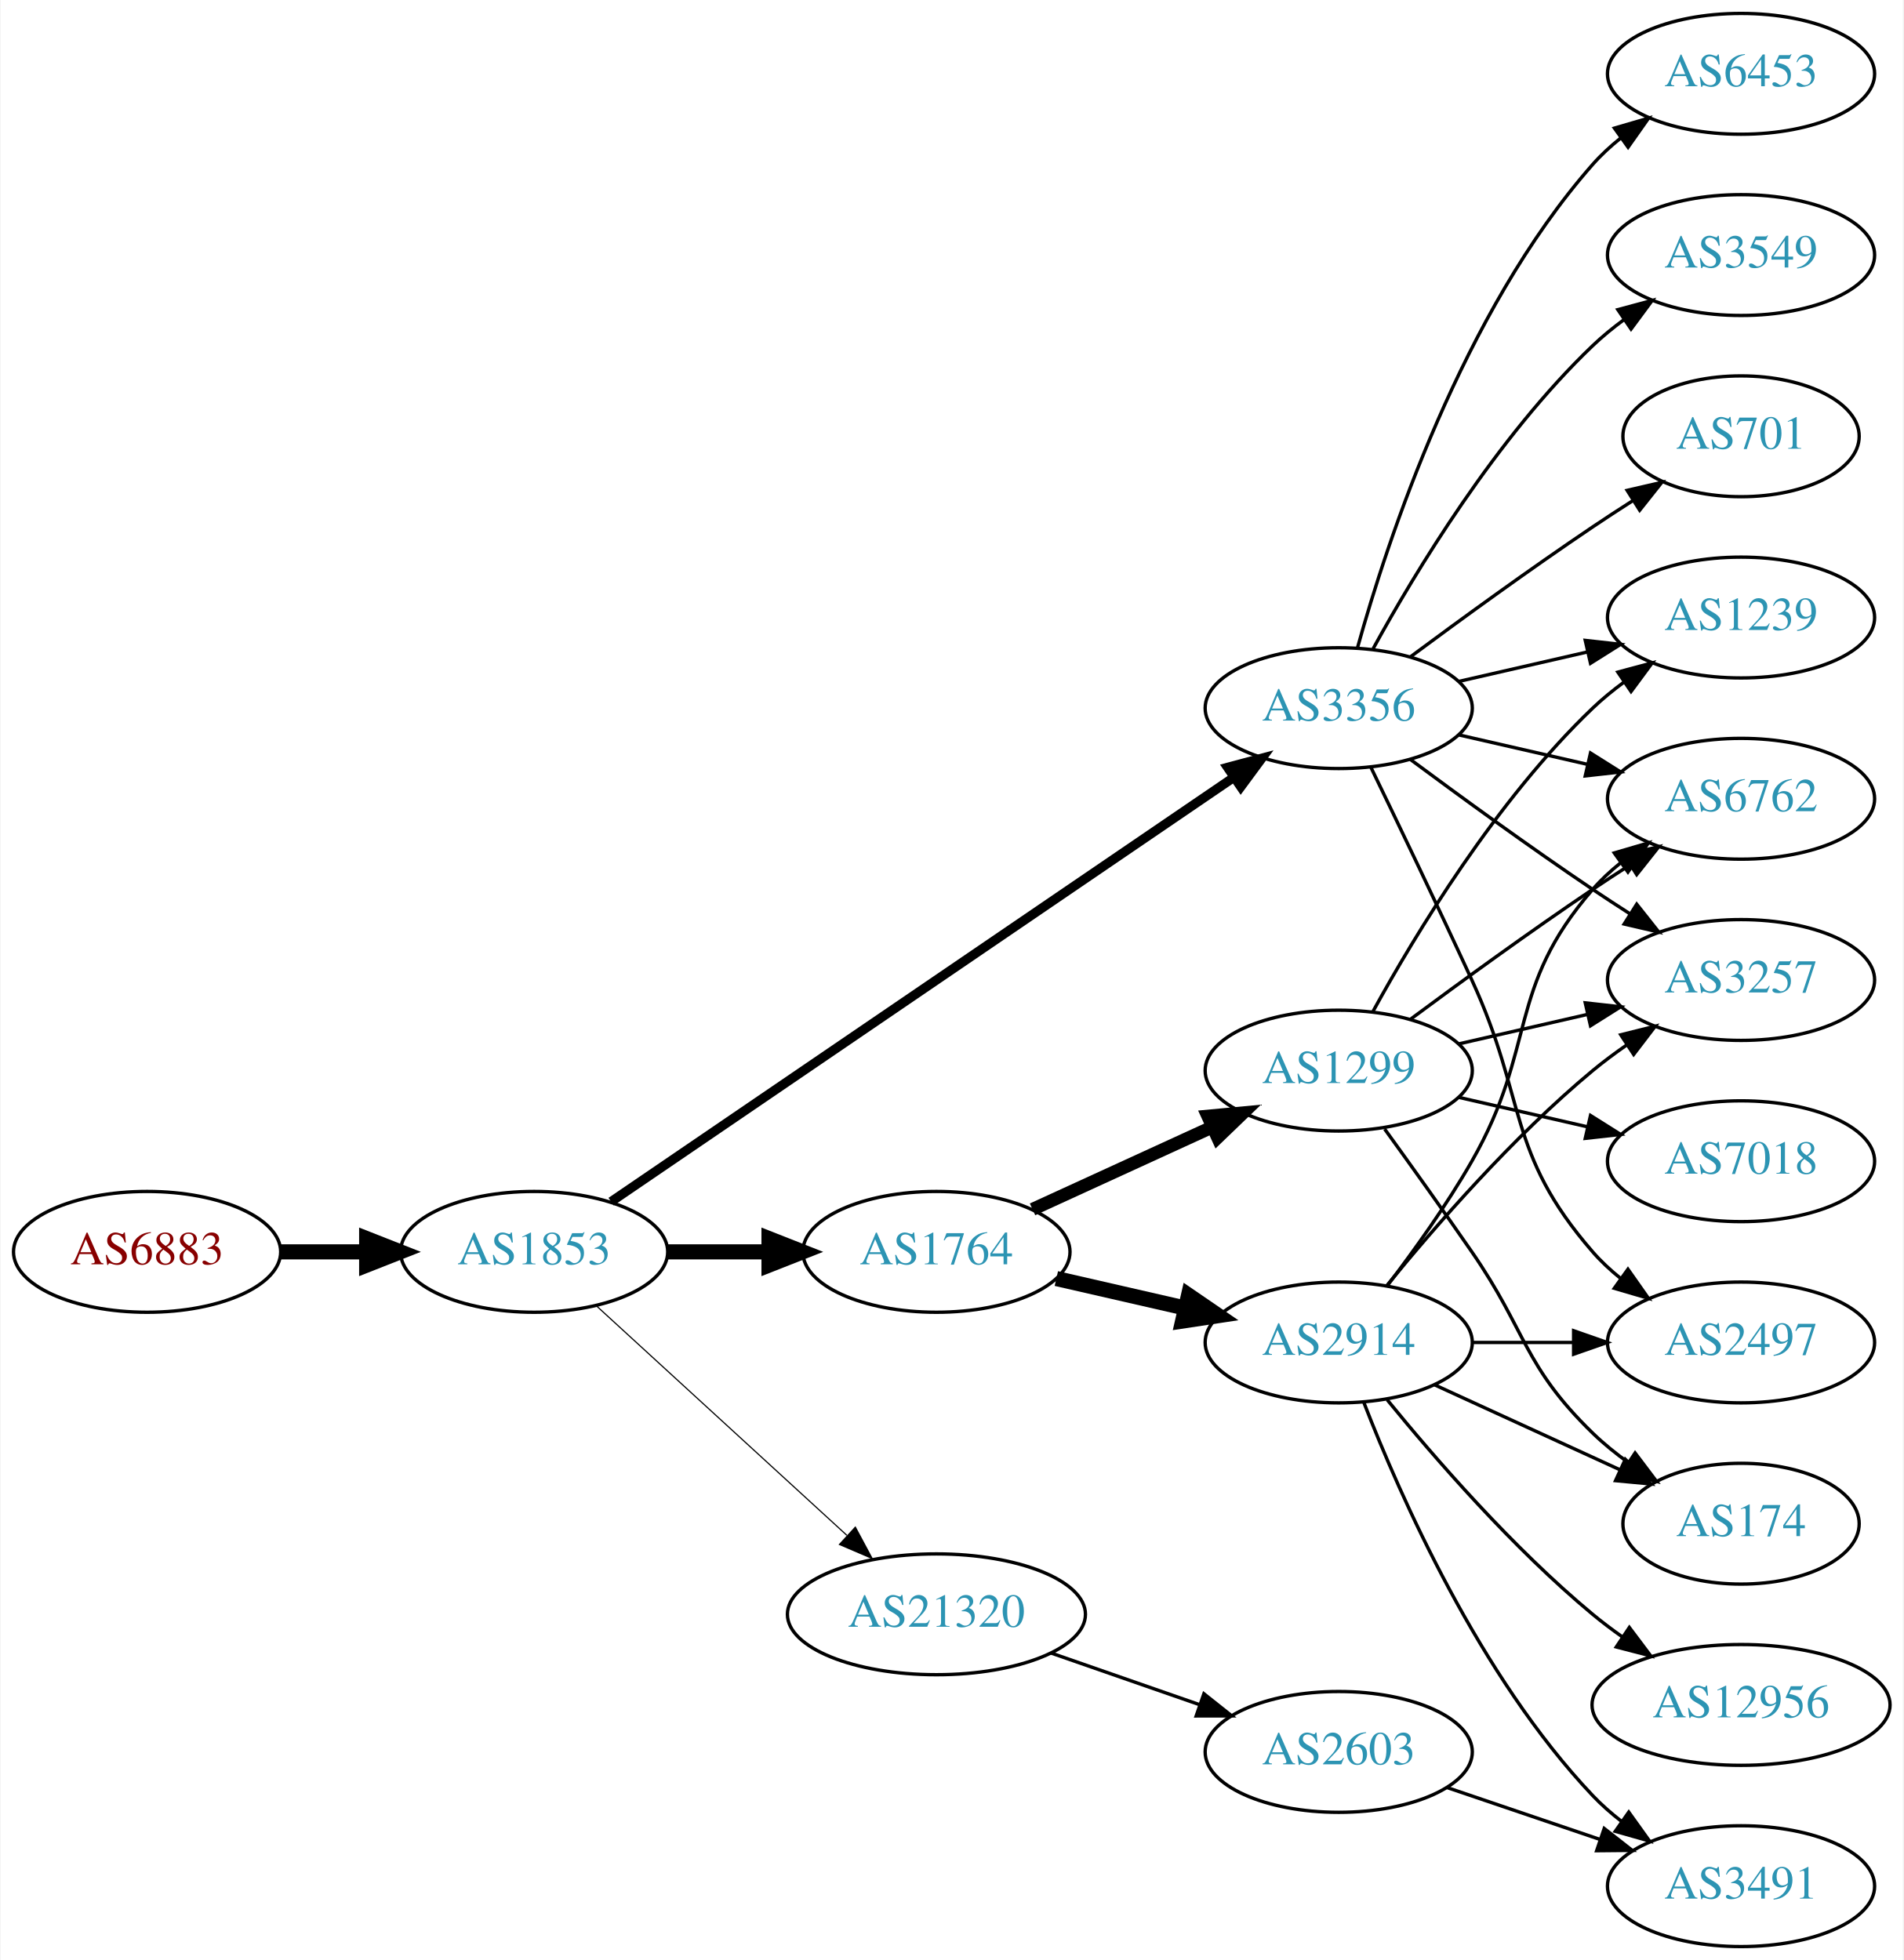
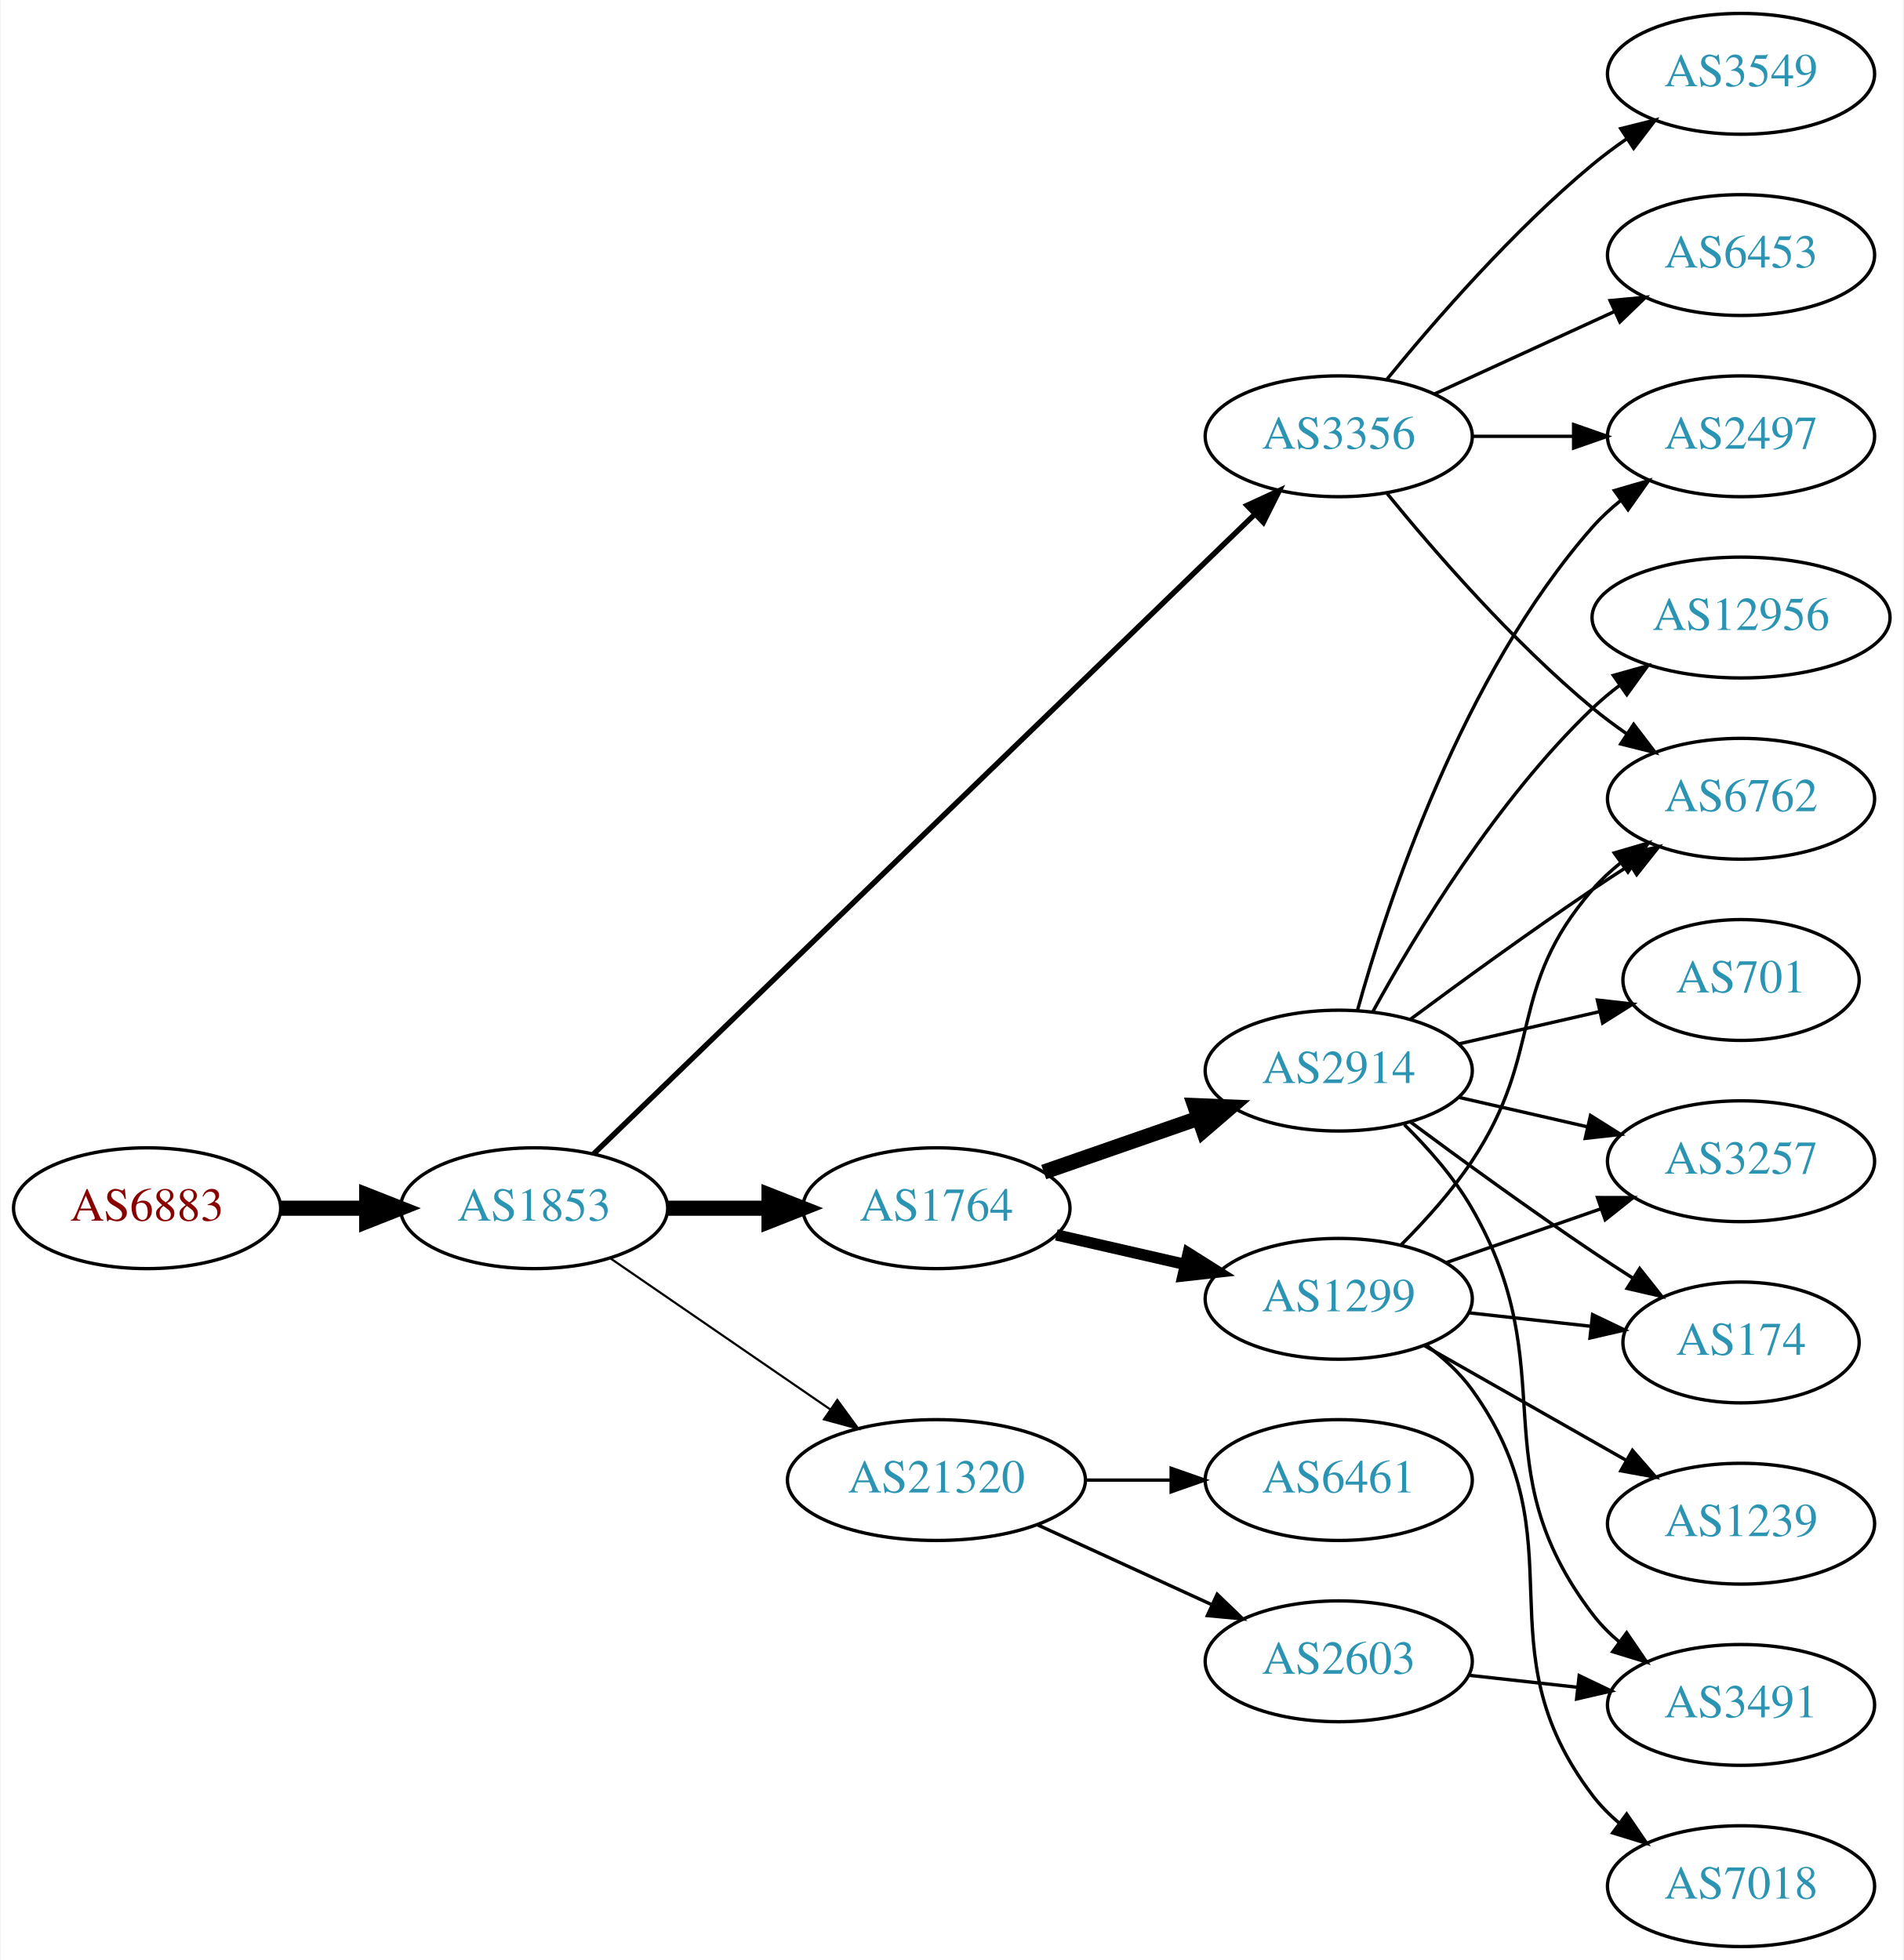
<svg xmlns="http://www.w3.org/2000/svg" xmlns:xlink="http://www.w3.org/1999/xlink" width="567pt" height="584pt" viewBox="0.00 0.00 566.66 584.00">
  <g id="graph0" class="graph" transform="scale(1 1) rotate(0) translate(4 580)">
    <polygon fill="white" stroke="none" points="-4,4 -4,-580 562.663,-580 562.663,4 -4,4" />
    <g id="node1" class="node">
      <g id="a_node1">
        <a xlink:href="/asn/6883" xlink:title="AS6883 ~ Parlamentsdirektion [AT]">
-           <ellipse fill="#ffffff" stroke="black" cx="39.647" cy="-207" rx="39.794" ry="18" />
-           <text text-anchor="middle" x="39.647" y="-203.3" font-family="Times,serif" font-size="14.00" fill="#880000">AS6883</text>
+           <ellipse fill="#ffffff" stroke="black" cx="39.647" cy="-220" rx="39.794" ry="18" />
+           <text text-anchor="middle" x="39.647" y="-216.3" font-family="Times,serif" font-size="14.00" fill="#880000">AS6883</text>
        </a>
      </g>
    </g>
    <g id="node2" class="node">
      <g id="a_node2">
        <a xlink:href="/asn/1853" xlink:title="AS1853 ~ ACOnet Backbone [AT]">
-           <ellipse fill="#ffffff" stroke="black" cx="154.939" cy="-207" rx="39.794" ry="18" />
-           <text text-anchor="middle" x="154.939" y="-203.3" font-family="Times,serif" font-size="14.00" fill="#2c94b3">AS1853</text>
+           <ellipse fill="#ffffff" stroke="black" cx="154.939" cy="-220" rx="39.794" ry="18" />
+           <text text-anchor="middle" x="154.939" y="-216.3" font-family="Times,serif" font-size="14.00" fill="#2c94b3">AS1853</text>
        </a>
      </g>
    </g>
    <g id="edge1" class="edge">
-       <path fill="none" stroke="black" stroke-width="4.5" d="M79.319,-207C87.522,-207 96.286,-207 104.818,-207" />
-       <polygon fill="black" stroke="black" stroke-width="4.5" points="105.057,-210.938 115.057,-207 105.057,-203.063 105.057,-210.938" />
+       <path fill="none" stroke="black" stroke-width="4.5" d="M79.319,-220C87.522,-220 96.286,-220 104.818,-220" />
+       <polygon fill="black" stroke="black" stroke-width="4.5" points="105.057,-223.938 115.057,-220 105.057,-216.063 105.057,-223.938" />
    </g>
    <g id="node3" class="node">
      <g id="a_node3">
-         <a xlink:href="/asn/1764" xlink:title="AS1764 ~ NEXTLAYER-AS [AT]">
-           <ellipse fill="#ffffff" stroke="black" cx="274.782" cy="-207" rx="39.794" ry="18" />
-           <text text-anchor="middle" x="274.782" y="-203.3" font-family="Times,serif" font-size="14.00" fill="#2c94b3">AS1764</text>
+         <a xlink:href="/asn/3356" xlink:title="AS3356 ~ Level 3 Parent, LLC [US]">
+           <ellipse fill="#ffffff" stroke="black" cx="394.625" cy="-450" rx="39.794" ry="18" />
+           <text text-anchor="middle" x="394.625" y="-446.3" font-family="Times,serif" font-size="14.00" fill="#2c94b3">AS3356</text>
        </a>
      </g>
    </g>
    <g id="edge2" class="edge">
-       <path fill="none" stroke="black" stroke-width="4.5" d="M194.852,-207C204.405,-207 214.755,-207 224.718,-207" />
-       <polygon fill="black" stroke="black" stroke-width="4.5" points="224.91,-210.938 234.91,-207 224.91,-203.063 224.91,-210.938" />
+       <path fill="none" stroke="black" stroke-width="1.607" d="M172.653,-236.173C214.078,-276.259 321.614,-380.318 369.736,-426.883" />
+       <polygon fill="black" stroke="black" stroke-width="1.607" points="367.309,-429.406 376.929,-433.845 372.177,-424.376 367.309,-429.406" />
    </g>
    <g id="node4" class="node">
      <g id="a_node4">
-         <a xlink:href="/asn/3356" xlink:title="AS3356 ~ Level 3 Parent, LLC [US]">
-           <ellipse fill="#ffffff" stroke="black" cx="394.625" cy="-369" rx="39.794" ry="18" />
-           <text text-anchor="middle" x="394.625" y="-365.3" font-family="Times,serif" font-size="14.00" fill="#2c94b3">AS3356</text>
+         <a xlink:href="/asn/1764" xlink:title="AS1764 ~ NEXTLAYER-AS [AT]">
+           <ellipse fill="#ffffff" stroke="black" cx="274.782" cy="-220" rx="39.794" ry="18" />
+           <text text-anchor="middle" x="274.782" y="-216.3" font-family="Times,serif" font-size="14.00" fill="#2c94b3">AS1764</text>
        </a>
      </g>
    </g>
    <g id="edge3" class="edge">
-       <path fill="none" stroke="black" stroke-width="2.769" d="M177.874,-221.95C220.501,-251.004 314.596,-315.136 363.216,-348.274" />
-       <polygon fill="black" stroke="black" stroke-width="2.769" points="361.508,-351.346 371.743,-354.086 365.451,-345.562 361.508,-351.346" />
+       <path fill="none" stroke="black" stroke-width="4.5" d="M194.852,-220C204.405,-220 214.755,-220 224.718,-220" />
+       <polygon fill="black" stroke="black" stroke-width="4.5" points="224.91,-223.938 234.91,-220 224.91,-216.063 224.91,-223.938" />
    </g>
    <g id="node5" class="node">
      <g id="a_node5">
        <a xlink:href="/asn/21320" xlink:title="AS21320 ~ GEANT Vereniging [EU]">
-           <ellipse fill="#ffffff" stroke="black" cx="274.782" cy="-99" rx="44.393" ry="18" />
-           <text text-anchor="middle" x="274.782" y="-95.3" font-family="Times,serif" font-size="14.00" fill="#2c94b3">AS21320</text>
+           <ellipse fill="#ffffff" stroke="black" cx="274.782" cy="-139" rx="44.393" ry="18" />
+           <text text-anchor="middle" x="274.782" y="-135.3" font-family="Times,serif" font-size="14.00" fill="#2c94b3">AS21320</text>
        </a>
      </g>
    </g>
    <g id="edge4" class="edge">
-       <path fill="none" stroke="black" stroke-width="0.346" d="M173.582,-190.831C193.339,-172.724 225.542,-143.211 248.093,-122.543" />
-       <polygon fill="black" stroke="black" stroke-width="0.346" points="250.624,-124.971 255.631,-115.635 245.894,-119.811 250.624,-124.971" />
+       <path fill="none" stroke="black" stroke-width="0.643" d="M177.554,-205.143C195.926,-192.515 222.519,-174.236 243.095,-160.093" />
+       <polygon fill="black" stroke="black" stroke-width="0.643" points="245.246,-162.862 251.504,-154.313 241.281,-157.093 245.246,-162.862" />
    </g>
    <g id="node6" class="node">
      <g id="a_node6">
-         <a xlink:href="/asn/2914" xlink:title="AS2914 ~ NTT America, Inc. [US]">
-           <ellipse fill="#ffffff" stroke="black" cx="394.625" cy="-180" rx="39.794" ry="18" />
-           <text text-anchor="middle" x="394.625" y="-176.3" font-family="Times,serif" font-size="14.00" fill="#2c94b3">AS2914</text>
+         <a xlink:href="/asn/6453" xlink:title="AS6453 ~ TATA COMMUNICATIONS (AMERICA) INC [US]">
+           <ellipse fill="#ffffff" stroke="black" cx="514.467" cy="-504" rx="39.794" ry="18" />
+           <text text-anchor="middle" x="514.467" y="-500.3" font-family="Times,serif" font-size="14.00" fill="#2c94b3">AS6453</text>
        </a>
      </g>
    </g>
    <g id="edge5" class="edge">
-       <path fill="none" stroke="black" stroke-width="4.5" d="M310.501,-199.045C322.501,-196.296 336.122,-193.175 348.815,-190.267" />
-       <polygon fill="black" stroke="black" stroke-width="4.5" points="349.878,-194.063 358.746,-187.991 348.119,-186.387 349.878,-194.063" />
+       <path fill="none" stroke="black" d="M423.253,-462.661C439.21,-469.973 459.481,-479.261 476.764,-487.181" />
+       <polygon fill="black" stroke="black" points="475.462,-490.435 486.011,-491.419 478.378,-484.071 475.462,-490.435" />
    </g>
    <g id="node7" class="node">
      <g id="a_node7">
-         <a xlink:href="/asn/1299" xlink:title="AS1299 ~ Telia Carrier [EU]">
-           <ellipse fill="#ffffff" stroke="black" cx="394.625" cy="-261" rx="39.794" ry="18" />
-           <text text-anchor="middle" x="394.625" y="-257.3" font-family="Times,serif" font-size="14.00" fill="#2c94b3">AS1299</text>
+         <a xlink:href="/asn/2497" xlink:title="AS2497 ~ Internet Initiative Japan Inc. [JP]">
+           <ellipse fill="#ffffff" stroke="black" cx="514.467" cy="-450" rx="39.794" ry="18" />
+           <text text-anchor="middle" x="514.467" y="-446.3" font-family="Times,serif" font-size="14.00" fill="#2c94b3">AS2497</text>
        </a>
      </g>
    </g>
    <g id="edge6" class="edge">
-       <path fill="none" stroke="black" stroke-width="3.857" d="M303.411,-219.661C319.368,-226.973 339.638,-236.261 356.921,-244.181" />
-       <polygon fill="black" stroke="black" stroke-width="3.857" points="355.62,-247.435 366.169,-248.419 358.536,-241.071 355.62,-247.435" />
+       <path fill="none" stroke="black" d="M434.537,-450C444.091,-450 454.44,-450 464.403,-450" />
+       <polygon fill="black" stroke="black" points="464.595,-453.5 474.595,-450 464.595,-446.5 464.595,-453.5" />
    </g>
    <g id="node8" class="node">
      <g id="a_node8">
-         <a xlink:href="/asn/6453" xlink:title="AS6453 ~ TATA COMMUNICATIONS (AMERICA) INC [US]">
-           <ellipse fill="#ffffff" stroke="black" cx="514.467" cy="-558" rx="39.794" ry="18" />
-           <text text-anchor="middle" x="514.467" y="-554.3" font-family="Times,serif" font-size="14.00" fill="#2c94b3">AS6453</text>
+         <a xlink:href="/asn/6762" xlink:title="AS6762 ~ TELECOM ITALIA SPARKLE S.p.A. [IT]">
+           <ellipse fill="#ffffff" stroke="black" cx="514.467" cy="-342" rx="39.794" ry="18" />
+           <text text-anchor="middle" x="514.467" y="-338.3" font-family="Times,serif" font-size="14.00" fill="#2c94b3">AS6762</text>
        </a>
      </g>
    </g>
    <g id="edge7" class="edge">
-       <path fill="none" stroke="black" d="M400.197,-386.946C409.103,-418.995 431.387,-486.842 470.271,-531 472.755,-533.821 475.605,-536.449 478.63,-538.871" />
-       <polygon fill="black" stroke="black" points="476.748,-541.828 486.92,-544.791 480.816,-536.131 476.748,-541.828" />
+       <path fill="none" stroke="black" d="M409.044,-432.935C423.158,-415.625 446.573,-388.655 470.271,-369 473.487,-366.332 476.988,-363.73 480.558,-361.259" />
+       <polygon fill="black" stroke="black" points="482.482,-364.183 488.915,-355.764 478.636,-358.334 482.482,-364.183" />
    </g>
    <g id="node9" class="node">
      <g id="a_node9">
        <a xlink:href="/asn/3549" xlink:title="AS3549 ~ Level 3 Parent, LLC [US]">
-           <ellipse fill="#ffffff" stroke="black" cx="514.467" cy="-504" rx="39.794" ry="18" />
-           <text text-anchor="middle" x="514.467" y="-500.3" font-family="Times,serif" font-size="14.00" fill="#2c94b3">AS3549</text>
+           <ellipse fill="#ffffff" stroke="black" cx="514.467" cy="-558" rx="39.794" ry="18" />
+           <text text-anchor="middle" x="514.467" y="-554.3" font-family="Times,serif" font-size="14.00" fill="#2c94b3">AS3549</text>
        </a>
      </g>
    </g>
    <g id="edge8" class="edge">
-       <path fill="none" stroke="black" d="M404.866,-386.713C417.411,-409.561 441.588,-449.611 470.271,-477 473.139,-479.739 476.328,-482.347 479.637,-484.785" />
-       <polygon fill="black" stroke="black" points="477.761,-487.742 487.996,-490.477 481.7,-481.956 477.761,-487.742" />
+       <path fill="none" stroke="black" d="M409.044,-467.065C423.158,-484.375 446.573,-511.345 470.271,-531 473.487,-533.668 476.988,-536.27 480.558,-538.741" />
+       <polygon fill="black" stroke="black" points="478.636,-541.666 488.915,-544.236 482.482,-535.817 478.636,-541.666" />
    </g>
    <g id="node10" class="node">
      <g id="a_node10">
-         <a xlink:href="/asn/2497" xlink:title="AS2497 ~ Internet Initiative Japan Inc. [JP]">
-           <ellipse fill="#ffffff" stroke="black" cx="514.467" cy="-180" rx="39.794" ry="18" />
-           <text text-anchor="middle" x="514.467" y="-176.3" font-family="Times,serif" font-size="14.00" fill="#2c94b3">AS2497</text>
+         <a xlink:href="/asn/1299" xlink:title="AS1299 ~ Telia Carrier [EU]">
+           <ellipse fill="#ffffff" stroke="black" cx="394.625" cy="-193" rx="39.794" ry="18" />
+           <text text-anchor="middle" x="394.625" y="-189.3" font-family="Times,serif" font-size="14.00" fill="#2c94b3">AS1299</text>
        </a>
      </g>
    </g>
    <g id="edge9" class="edge">
-       <path fill="none" stroke="black" d="M404.206,-351.367C412.13,-335.002 424.166,-309.935 434.271,-288 450.755,-252.219 444.437,-236.742 470.271,-207 472.736,-204.162 475.573,-201.523 478.59,-199.094" />
-       <polygon fill="black" stroke="black" points="480.777,-201.833 486.868,-193.164 476.701,-196.142 480.777,-201.833" />
+       <path fill="none" stroke="black" stroke-width="3.375" d="M310.501,-212.045C322.501,-209.296 336.122,-206.175 348.815,-203.267" />
+       <polygon fill="black" stroke="black" stroke-width="3.375" points="349.78,-206.636 358.746,-200.991 348.217,-199.813 349.78,-206.636" />
    </g>
    <g id="node11" class="node">
      <g id="a_node11">
-         <a xlink:href="/asn/1239" xlink:title="AS1239 ~ Sprint [US]">
-           <ellipse fill="#ffffff" stroke="black" cx="514.467" cy="-396" rx="39.794" ry="18" />
-           <text text-anchor="middle" x="514.467" y="-392.3" font-family="Times,serif" font-size="14.00" fill="#2c94b3">AS1239</text>
+         <a xlink:href="/asn/2914" xlink:title="AS2914 ~ NTT America, Inc. [US]">
+           <ellipse fill="#ffffff" stroke="black" cx="394.625" cy="-261" rx="39.794" ry="18" />
+           <text text-anchor="middle" x="394.625" y="-257.3" font-family="Times,serif" font-size="14.00" fill="#2c94b3">AS2914</text>
        </a>
      </g>
    </g>
    <g id="edge10" class="edge">
-       <path fill="none" stroke="black" d="M430.344,-376.955C442.344,-379.704 455.965,-382.825 468.657,-385.733" />
-       <polygon fill="black" stroke="black" points="468.06,-389.187 478.589,-388.009 469.623,-382.364 468.06,-389.187" />
-     </g>
-     <g id="node12" class="node">
-       <g id="a_node12">
-         <a xlink:href="/asn/6762" xlink:title="AS6762 ~ TELECOM ITALIA SPARKLE S.p.A. [IT]">
-           <ellipse fill="#ffffff" stroke="black" cx="514.467" cy="-342" rx="39.794" ry="18" />
-           <text text-anchor="middle" x="514.467" y="-338.3" font-family="Times,serif" font-size="14.00" fill="#2c94b3">AS6762</text>
-         </a>
-       </g>
-     </g>
-     <g id="edge11" class="edge">
-       <path fill="none" stroke="black" d="M430.344,-361.045C442.344,-358.296 455.965,-355.175 468.657,-352.267" />
-       <polygon fill="black" stroke="black" points="469.623,-355.636 478.589,-349.991 468.06,-348.813 469.623,-355.636" />
-     </g>
-     <g id="node13" class="node">
-       <g id="a_node13">
-         <a xlink:href="/asn/3257" xlink:title="AS3257 ~ GTT [DE]">
-           <ellipse fill="#ffffff" stroke="black" cx="514.467" cy="-288" rx="39.794" ry="18" />
-           <text text-anchor="middle" x="514.467" y="-284.3" font-family="Times,serif" font-size="14.00" fill="#2c94b3">AS3257</text>
-         </a>
-       </g>
-     </g>
-     <g id="edge12" class="edge">
-       <path fill="none" stroke="black" d="M415.955,-353.723C430.817,-342.696 451.562,-327.593 470.271,-315 473.82,-312.611 477.57,-310.161 481.319,-307.758" />
-       <polygon fill="black" stroke="black" points="483.387,-310.591 489.967,-302.288 479.645,-304.675 483.387,-310.591" />
-     </g>
-     <g id="node14" class="node">
-       <g id="a_node14">
-         <a xlink:href="/asn/701" xlink:title="AS701 ~ UUNET [US]">
-           <ellipse fill="#ffffff" stroke="black" cx="514.467" cy="-450" rx="35.194" ry="18" />
-           <text text-anchor="middle" x="514.467" y="-446.3" font-family="Times,serif" font-size="14.00" fill="#2c94b3">AS701</text>
-         </a>
-       </g>
-     </g>
-     <g id="edge13" class="edge">
-       <path fill="none" stroke="black" d="M415.955,-384.277C430.817,-395.304 451.562,-410.407 470.271,-423 474.088,-425.569 478.138,-428.21 482.169,-430.786" />
-       <polygon fill="black" stroke="black" points="480.538,-433.895 490.863,-436.271 484.273,-427.975 480.538,-433.895" />
+       <path fill="none" stroke="black" stroke-width="4.5" d="M306.744,-230.772C320.84,-235.677 337.717,-241.548 352.83,-246.807" />
+       <polygon fill="black" stroke="black" stroke-width="4.5" points="351.722,-250.59 362.46,-250.157 354.31,-243.152 351.722,-250.59" />
    </g>
    <g id="node19" class="node">
      <g id="a_node19">
        <a xlink:href="/asn/2603" xlink:title="AS2603 ~ NORDUnet [NO]">
-           <ellipse fill="#ffffff" stroke="black" cx="394.625" cy="-58" rx="39.794" ry="18" />
-           <text text-anchor="middle" x="394.625" y="-54.3" font-family="Times,serif" font-size="14.00" fill="#2c94b3">AS2603</text>
-         </a>
-       </g>
-     </g>
-     <g id="edge25" class="edge">
-       <path fill="none" stroke="black" d="M308.921,-87.47C322.639,-82.698 338.678,-77.117 353.088,-72.104" />
-       <polygon fill="black" stroke="black" points="354.46,-75.332 362.754,-68.74 352.159,-68.721 354.46,-75.332" />
-     </g>
-     <g id="edge17" class="edge">
-       <path fill="none" stroke="black" d="M434.537,-180C444.091,-180 454.44,-180 464.403,-180" />
-       <polygon fill="black" stroke="black" points="464.595,-183.5 474.595,-180 464.595,-176.5 464.595,-183.5" />
-     </g>
-     <g id="edge14" class="edge">
-       <path fill="none" stroke="black" d="M409.086,-196.913C416.979,-207.27 426.828,-220.992 434.271,-234 453.835,-268.194 444.437,-285.258 470.271,-315 472.736,-317.838 475.573,-320.477 478.59,-322.906" />
+           <ellipse fill="#ffffff" stroke="black" cx="394.625" cy="-85" rx="39.794" ry="18" />
+           <text text-anchor="middle" x="394.625" y="-81.3" font-family="Times,serif" font-size="14.00" fill="#2c94b3">AS2603</text>
+         </a>
+       </g>
+     </g>
+     <g id="edge23" class="edge">
+       <path fill="none" stroke="black" d="M304.912,-125.652C320.523,-118.498 339.92,-109.609 356.593,-101.97" />
+       <polygon fill="black" stroke="black" points="358.412,-104.986 366.045,-97.638 355.496,-98.622 358.412,-104.986" />
+     </g>
+     <g id="node20" class="node">
+       <g id="a_node20">
+         <a xlink:href="/asn/6461" xlink:title="AS6461 ~ Zayo Bandwidth [US]">
+           <ellipse fill="#ffffff" stroke="black" cx="394.625" cy="-139" rx="39.794" ry="18" />
+           <text text-anchor="middle" x="394.625" y="-135.3" font-family="Times,serif" font-size="14.00" fill="#2c94b3">AS6461</text>
+         </a>
+       </g>
+     </g>
+     <g id="edge24" class="edge">
+       <path fill="none" stroke="black" d="M318.993,-139C327.306,-139 336.068,-139 344.551,-139" />
+       <polygon fill="black" stroke="black" points="344.709,-142.5 354.709,-139 344.709,-135.5 344.709,-142.5" />
+     </g>
+     <g id="edge15" class="edge">
+       <path fill="none" stroke="black" d="M413.181,-209.054C420.338,-216.212 428.311,-225.041 434.271,-234 456.092,-266.8 444.437,-285.258 470.271,-315 472.736,-317.838 475.573,-320.477 478.59,-322.906" />
      <polygon fill="black" stroke="black" points="476.701,-325.858 486.868,-328.836 480.777,-320.167 476.701,-325.858" />
    </g>
-     <g id="edge18" class="edge">
-       <path fill="none" stroke="black" d="M409.044,-197.065C423.158,-214.375 446.573,-241.345 470.271,-261 473.487,-263.668 476.988,-266.27 480.558,-268.741" />
-       <polygon fill="black" stroke="black" points="478.636,-271.666 488.915,-274.236 482.482,-265.817 478.636,-271.666" />
+     <g id="node12" class="node">
+       <g id="a_node12">
+         <a xlink:href="/asn/1239" xlink:title="AS1239 ~ Sprint [US]">
+           <ellipse fill="#ffffff" stroke="black" cx="514.467" cy="-126" rx="39.794" ry="18" />
+           <text text-anchor="middle" x="514.467" y="-122.3" font-family="Times,serif" font-size="14.00" fill="#2c94b3">AS1239</text>
+         </a>
+       </g>
+     </g>
+     <g id="edge11" class="edge">
+       <path fill="none" stroke="black" d="M420.042,-179.118C437.501,-169.191 461.202,-155.716 480.362,-144.822" />
+       <polygon fill="black" stroke="black" points="482.118,-147.85 489.081,-139.865 478.658,-141.765 482.118,-147.85" />
+     </g>
+     <g id="node13" class="node">
+       <g id="a_node13">
+         <a xlink:href="/asn/174" xlink:title="AS174 ~ Cogent Communications [US]">
+           <ellipse fill="#ffffff" stroke="black" cx="514.467" cy="-180" rx="35.194" ry="18" />
+           <text text-anchor="middle" x="514.467" y="-176.3" font-family="Times,serif" font-size="14.00" fill="#2c94b3">AS174</text>
+         </a>
+       </g>
+     </g>
+     <g id="edge12" class="edge">
+       <path fill="none" stroke="black" d="M433.235,-188.851C444.8,-187.575 457.632,-186.16 469.58,-184.841" />
+       <polygon fill="black" stroke="black" points="470.242,-188.29 479.798,-183.714 469.474,-181.332 470.242,-188.29" />
+     </g>
+     <g id="node14" class="node">
+       <g id="a_node14">
+         <a xlink:href="/asn/7018" xlink:title="AS7018 ~ AT&amp;T Services, Inc. [US]">
+           <ellipse fill="#ffffff" stroke="black" cx="514.467" cy="-18" rx="39.794" ry="18" />
+           <text text-anchor="middle" x="514.467" y="-14.3" font-family="Times,serif" font-size="14.00" fill="#2c94b3">AS7018</text>
+         </a>
+       </g>
+     </g>
+     <g id="edge13" class="edge">
+       <path fill="none" stroke="black" d="M420.677,-179.207C425.746,-175.473 430.631,-171.044 434.271,-166 467.103,-120.502 436.286,-89.644 470.271,-45 472.548,-42.009 475.259,-39.267 478.198,-36.774" />
+       <polygon fill="black" stroke="black" points="480.392,-39.505 486.366,-30.755 476.24,-33.87 480.392,-39.505" />
    </g>
    <g id="node15" class="node">
      <g id="a_node15">
-         <a xlink:href="/asn/3491" xlink:title="AS3491 ~ PCCW Global, Inc. [US]">
-           <ellipse fill="#ffffff" stroke="black" cx="514.467" cy="-18" rx="39.794" ry="18" />
-           <text text-anchor="middle" x="514.467" y="-14.3" font-family="Times,serif" font-size="14.00" fill="#2c94b3">AS3491</text>
-         </a>
-       </g>
-     </g>
-     <g id="edge15" class="edge">
-       <path fill="none" stroke="black" d="M402.148,-162.006C412.898,-134.272 436.555,-80.571 470.271,-45 472.857,-42.272 475.774,-39.706 478.843,-37.323" />
-       <polygon fill="black" stroke="black" points="481.021,-40.069 487.191,-31.457 476.997,-34.342 481.021,-40.069" />
+         <a xlink:href="/asn/3257" xlink:title="AS3257 ~ GTT [DE]">
+           <ellipse fill="#ffffff" stroke="black" cx="514.467" cy="-234" rx="39.794" ry="18" />
+           <text text-anchor="middle" x="514.467" y="-230.3" font-family="Times,serif" font-size="14.00" fill="#2c94b3">AS3257</text>
+         </a>
+       </g>
+     </g>
+     <g id="edge14" class="edge">
+       <path fill="none" stroke="black" d="M426.586,-203.772C440.683,-208.677 457.559,-214.548 472.673,-219.807" />
+       <polygon fill="black" stroke="black" points="471.708,-223.177 482.303,-223.157 474.008,-216.566 471.708,-223.177" />
+     </g>
+     <g id="edge20" class="edge">
+       <path fill="none" stroke="black" d="M400.197,-278.946C409.103,-310.995 431.387,-378.842 470.271,-423 472.755,-425.821 475.605,-428.449 478.63,-430.871" />
+       <polygon fill="black" stroke="black" points="476.748,-433.828 486.92,-436.791 480.816,-428.131 476.748,-433.828" />
+     </g>
+     <g id="edge17" class="edge">
+       <path fill="none" stroke="black" d="M415.955,-276.277C430.817,-287.304 451.562,-302.407 470.271,-315 473.82,-317.389 477.57,-319.839 481.319,-322.242" />
+       <polygon fill="black" stroke="black" points="479.645,-325.325 489.967,-327.712 483.387,-319.409 479.645,-325.325" />
+     </g>
+     <g id="edge21" class="edge">
+       <path fill="none" stroke="black" d="M415.955,-245.723C430.817,-234.696 451.562,-219.593 470.271,-207 474.088,-204.431 478.138,-201.79 482.169,-199.214" />
+       <polygon fill="black" stroke="black" points="484.273,-202.025 490.863,-193.729 480.538,-196.105 484.273,-202.025" />
+     </g>
+     <g id="edge18" class="edge">
+       <path fill="none" stroke="black" d="M430.344,-253.045C442.344,-250.296 455.965,-247.175 468.657,-244.267" />
+       <polygon fill="black" stroke="black" points="469.623,-247.636 478.589,-241.991 468.06,-240.813 469.623,-247.636" />
    </g>
    <g id="node16" class="node">
      <g id="a_node16">
-         <a xlink:href="/asn/174" xlink:title="AS174 ~ Cogent Communications [US]">
-           <ellipse fill="#ffffff" stroke="black" cx="514.467" cy="-126" rx="35.194" ry="18" />
-           <text text-anchor="middle" x="514.467" y="-122.3" font-family="Times,serif" font-size="14.00" fill="#2c94b3">AS174</text>
+         <a xlink:href="/asn/3491" xlink:title="AS3491 ~ PCCW Global, Inc. [US]">
+           <ellipse fill="#ffffff" stroke="black" cx="514.467" cy="-72" rx="39.794" ry="18" />
+           <text text-anchor="middle" x="514.467" y="-68.3" font-family="Times,serif" font-size="14.00" fill="#2c94b3">AS3491</text>
        </a>
      </g>
    </g>
    <g id="edge16" class="edge">
-       <path fill="none" stroke="black" d="M423.253,-167.339C439.67,-159.817 460.651,-150.202 478.248,-142.139" />
-       <polygon fill="black" stroke="black" points="479.993,-145.189 487.625,-137.842 477.076,-138.826 479.993,-145.189" />
+       <path fill="none" stroke="black" d="M414.153,-244.914C421.297,-237.882 428.999,-229.155 434.271,-220 462.272,-171.379 436.286,-143.644 470.271,-99 472.548,-96.009 475.259,-93.267 478.198,-90.774" />
+       <polygon fill="black" stroke="black" points="480.392,-93.505 486.366,-84.755 476.24,-87.87 480.392,-93.505" />
    </g>
    <g id="node17" class="node">
      <g id="a_node17">
        <a xlink:href="/asn/12956" xlink:title="AS12956 ~ TELXIUS [ES]">
-           <ellipse fill="#ffffff" stroke="black" cx="514.467" cy="-72" rx="44.393" ry="18" />
-           <text text-anchor="middle" x="514.467" y="-68.3" font-family="Times,serif" font-size="14.00" fill="#2c94b3">AS12956</text>
+           <ellipse fill="#ffffff" stroke="black" cx="514.467" cy="-396" rx="44.393" ry="18" />
+           <text text-anchor="middle" x="514.467" y="-392.3" font-family="Times,serif" font-size="14.00" fill="#2c94b3">AS12956</text>
        </a>
      </g>
    </g>
    <g id="edge19" class="edge">
-       <path fill="none" stroke="black" d="M409.044,-162.935C423.158,-145.625 446.573,-118.655 470.271,-99 473.009,-96.729 475.952,-94.506 478.97,-92.37" />
-       <polygon fill="black" stroke="black" points="481.196,-95.092 487.558,-86.621 477.302,-89.275 481.196,-95.092" />
-     </g>
-     <g id="edge24" class="edge">
-       <path fill="none" stroke="black" d="M404.866,-278.713C417.411,-301.561 441.588,-341.611 470.271,-369 473.139,-371.739 476.328,-374.347 479.637,-376.785" />
-       <polygon fill="black" stroke="black" points="477.761,-379.742 487.996,-382.477 481.7,-373.956 477.761,-379.742" />
-     </g>
-     <g id="edge22" class="edge">
-       <path fill="none" stroke="black" d="M415.955,-276.277C430.817,-287.304 451.562,-302.407 470.271,-315 473.82,-317.389 477.57,-319.839 481.319,-322.242" />
-       <polygon fill="black" stroke="black" points="479.645,-325.325 489.967,-327.712 483.387,-319.409 479.645,-325.325" />
-     </g>
-     <g id="edge23" class="edge">
-       <path fill="none" stroke="black" d="M430.344,-268.955C442.344,-271.704 455.965,-274.825 468.657,-277.733" />
-       <polygon fill="black" stroke="black" points="468.06,-281.187 478.589,-280.009 469.623,-274.364 468.06,-281.187" />
-     </g>
-     <g id="edge20" class="edge">
-       <path fill="none" stroke="black" d="M408.304,-243.594C415.919,-233.063 425.752,-219.33 434.271,-207 450.667,-183.269 449.578,-173.094 470.271,-153 473.499,-149.866 477.15,-146.911 480.928,-144.188" />
-       <polygon fill="black" stroke="black" points="482.907,-147.075 489.288,-138.617 479.025,-141.25 482.907,-147.075" />
+       <path fill="none" stroke="black" d="M404.866,-278.713C417.411,-301.561 441.588,-341.611 470.271,-369 472.778,-371.393 475.529,-373.687 478.391,-375.855" />
+       <polygon fill="black" stroke="black" points="476.438,-378.759 486.641,-381.61 480.443,-373.018 476.438,-378.759" />
    </g>
    <g id="node18" class="node">
      <g id="a_node18">
-         <a xlink:href="/asn/7018" xlink:title="AS7018 ~ AT&amp;T Services, Inc. [US]">
-           <ellipse fill="#ffffff" stroke="black" cx="514.467" cy="-234" rx="39.794" ry="18" />
-           <text text-anchor="middle" x="514.467" y="-230.3" font-family="Times,serif" font-size="14.00" fill="#2c94b3">AS7018</text>
-         </a>
-       </g>
-     </g>
-     <g id="edge21" class="edge">
-       <path fill="none" stroke="black" d="M430.344,-253.045C442.344,-250.296 455.965,-247.175 468.657,-244.267" />
-       <polygon fill="black" stroke="black" points="469.623,-247.636 478.589,-241.991 468.06,-240.813 469.623,-247.636" />
-     </g>
-     <g id="edge26" class="edge">
-       <path fill="none" stroke="black" d="M426.895,-47.386C440.878,-42.639 457.549,-36.981 472.511,-31.902" />
-       <polygon fill="black" stroke="black" points="473.706,-35.192 482.051,-28.664 471.456,-28.564 473.706,-35.192" />
+         <a xlink:href="/asn/701" xlink:title="AS701 ~ UUNET [US]">
+           <ellipse fill="#ffffff" stroke="black" cx="514.467" cy="-288" rx="35.194" ry="18" />
+           <text text-anchor="middle" x="514.467" y="-284.3" font-family="Times,serif" font-size="14.00" fill="#2c94b3">AS701</text>
+         </a>
+       </g>
+     </g>
+     <g id="edge22" class="edge">
+       <path fill="none" stroke="black" d="M430.344,-268.955C443.436,-271.955 458.459,-275.396 472.099,-278.522" />
+       <polygon fill="black" stroke="black" points="471.677,-282.016 482.207,-280.838 473.241,-275.193 471.677,-282.016" />
+     </g>
+     <g id="edge25" class="edge">
+       <path fill="none" stroke="black" d="M433.235,-80.851C443.546,-79.713 454.863,-78.465 465.663,-77.273" />
+       <polygon fill="black" stroke="black" points="466.254,-80.73 475.81,-76.154 465.487,-73.772 466.254,-80.73" />
    </g>
  </g>
</svg>
